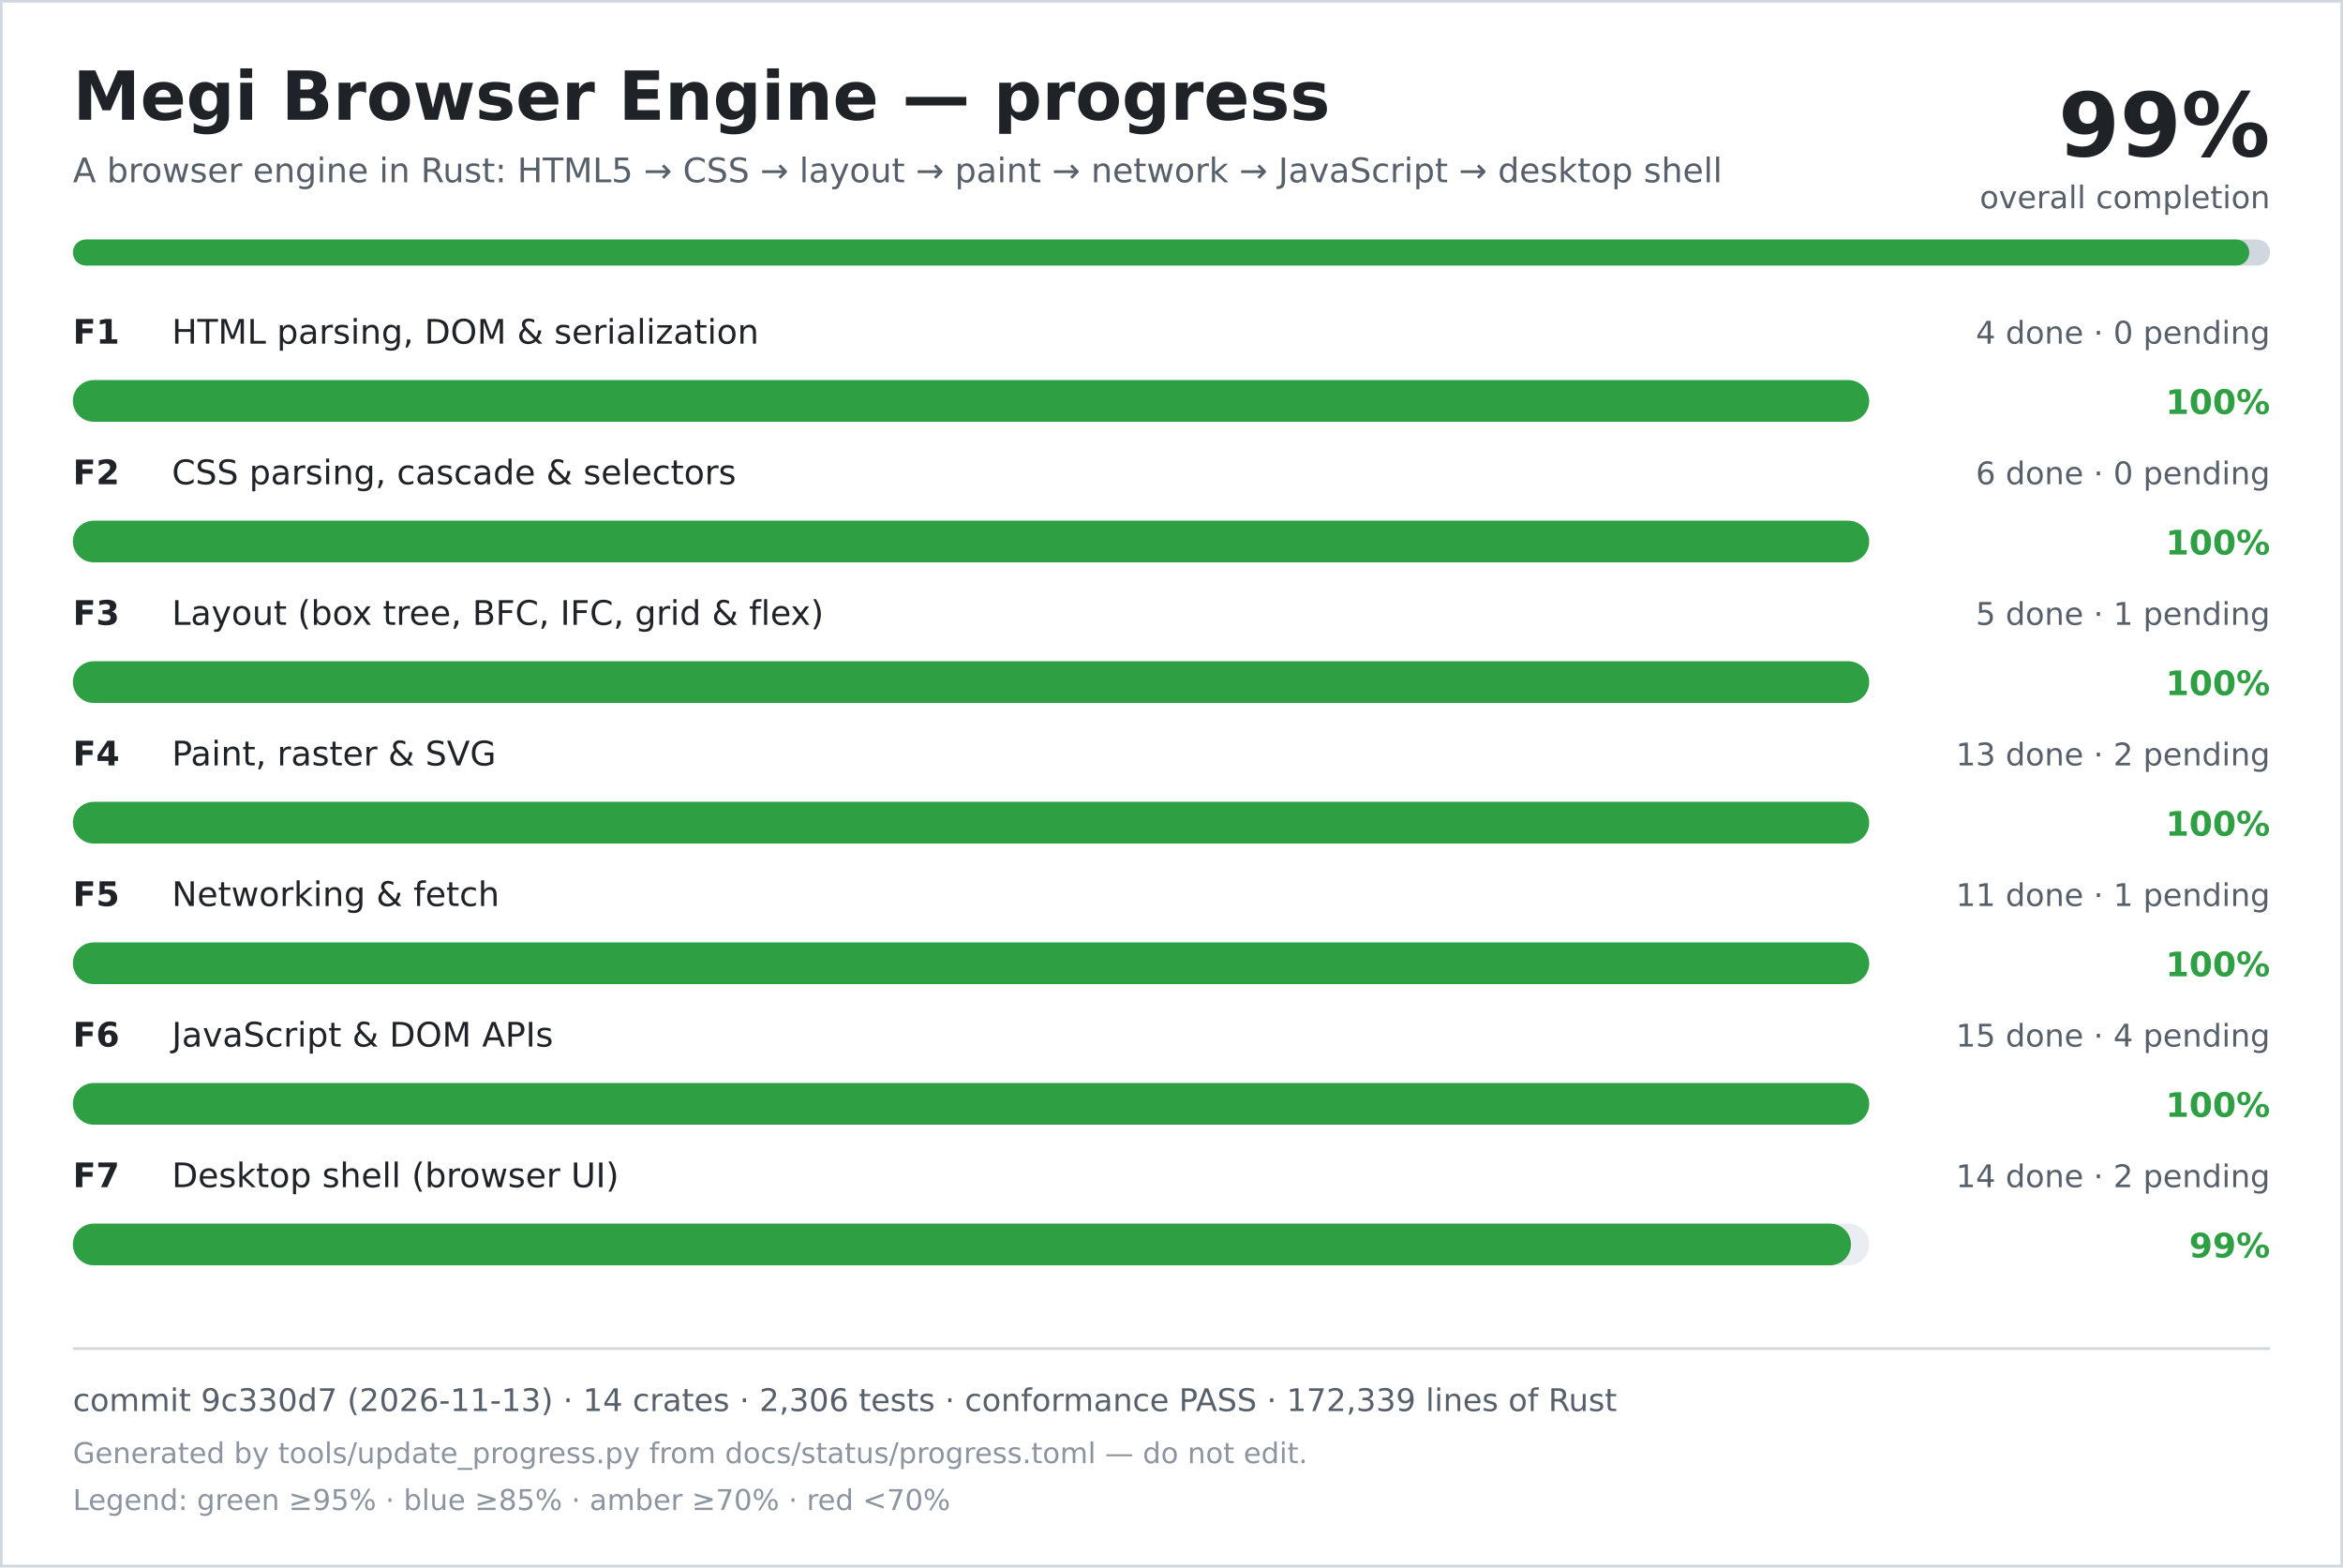
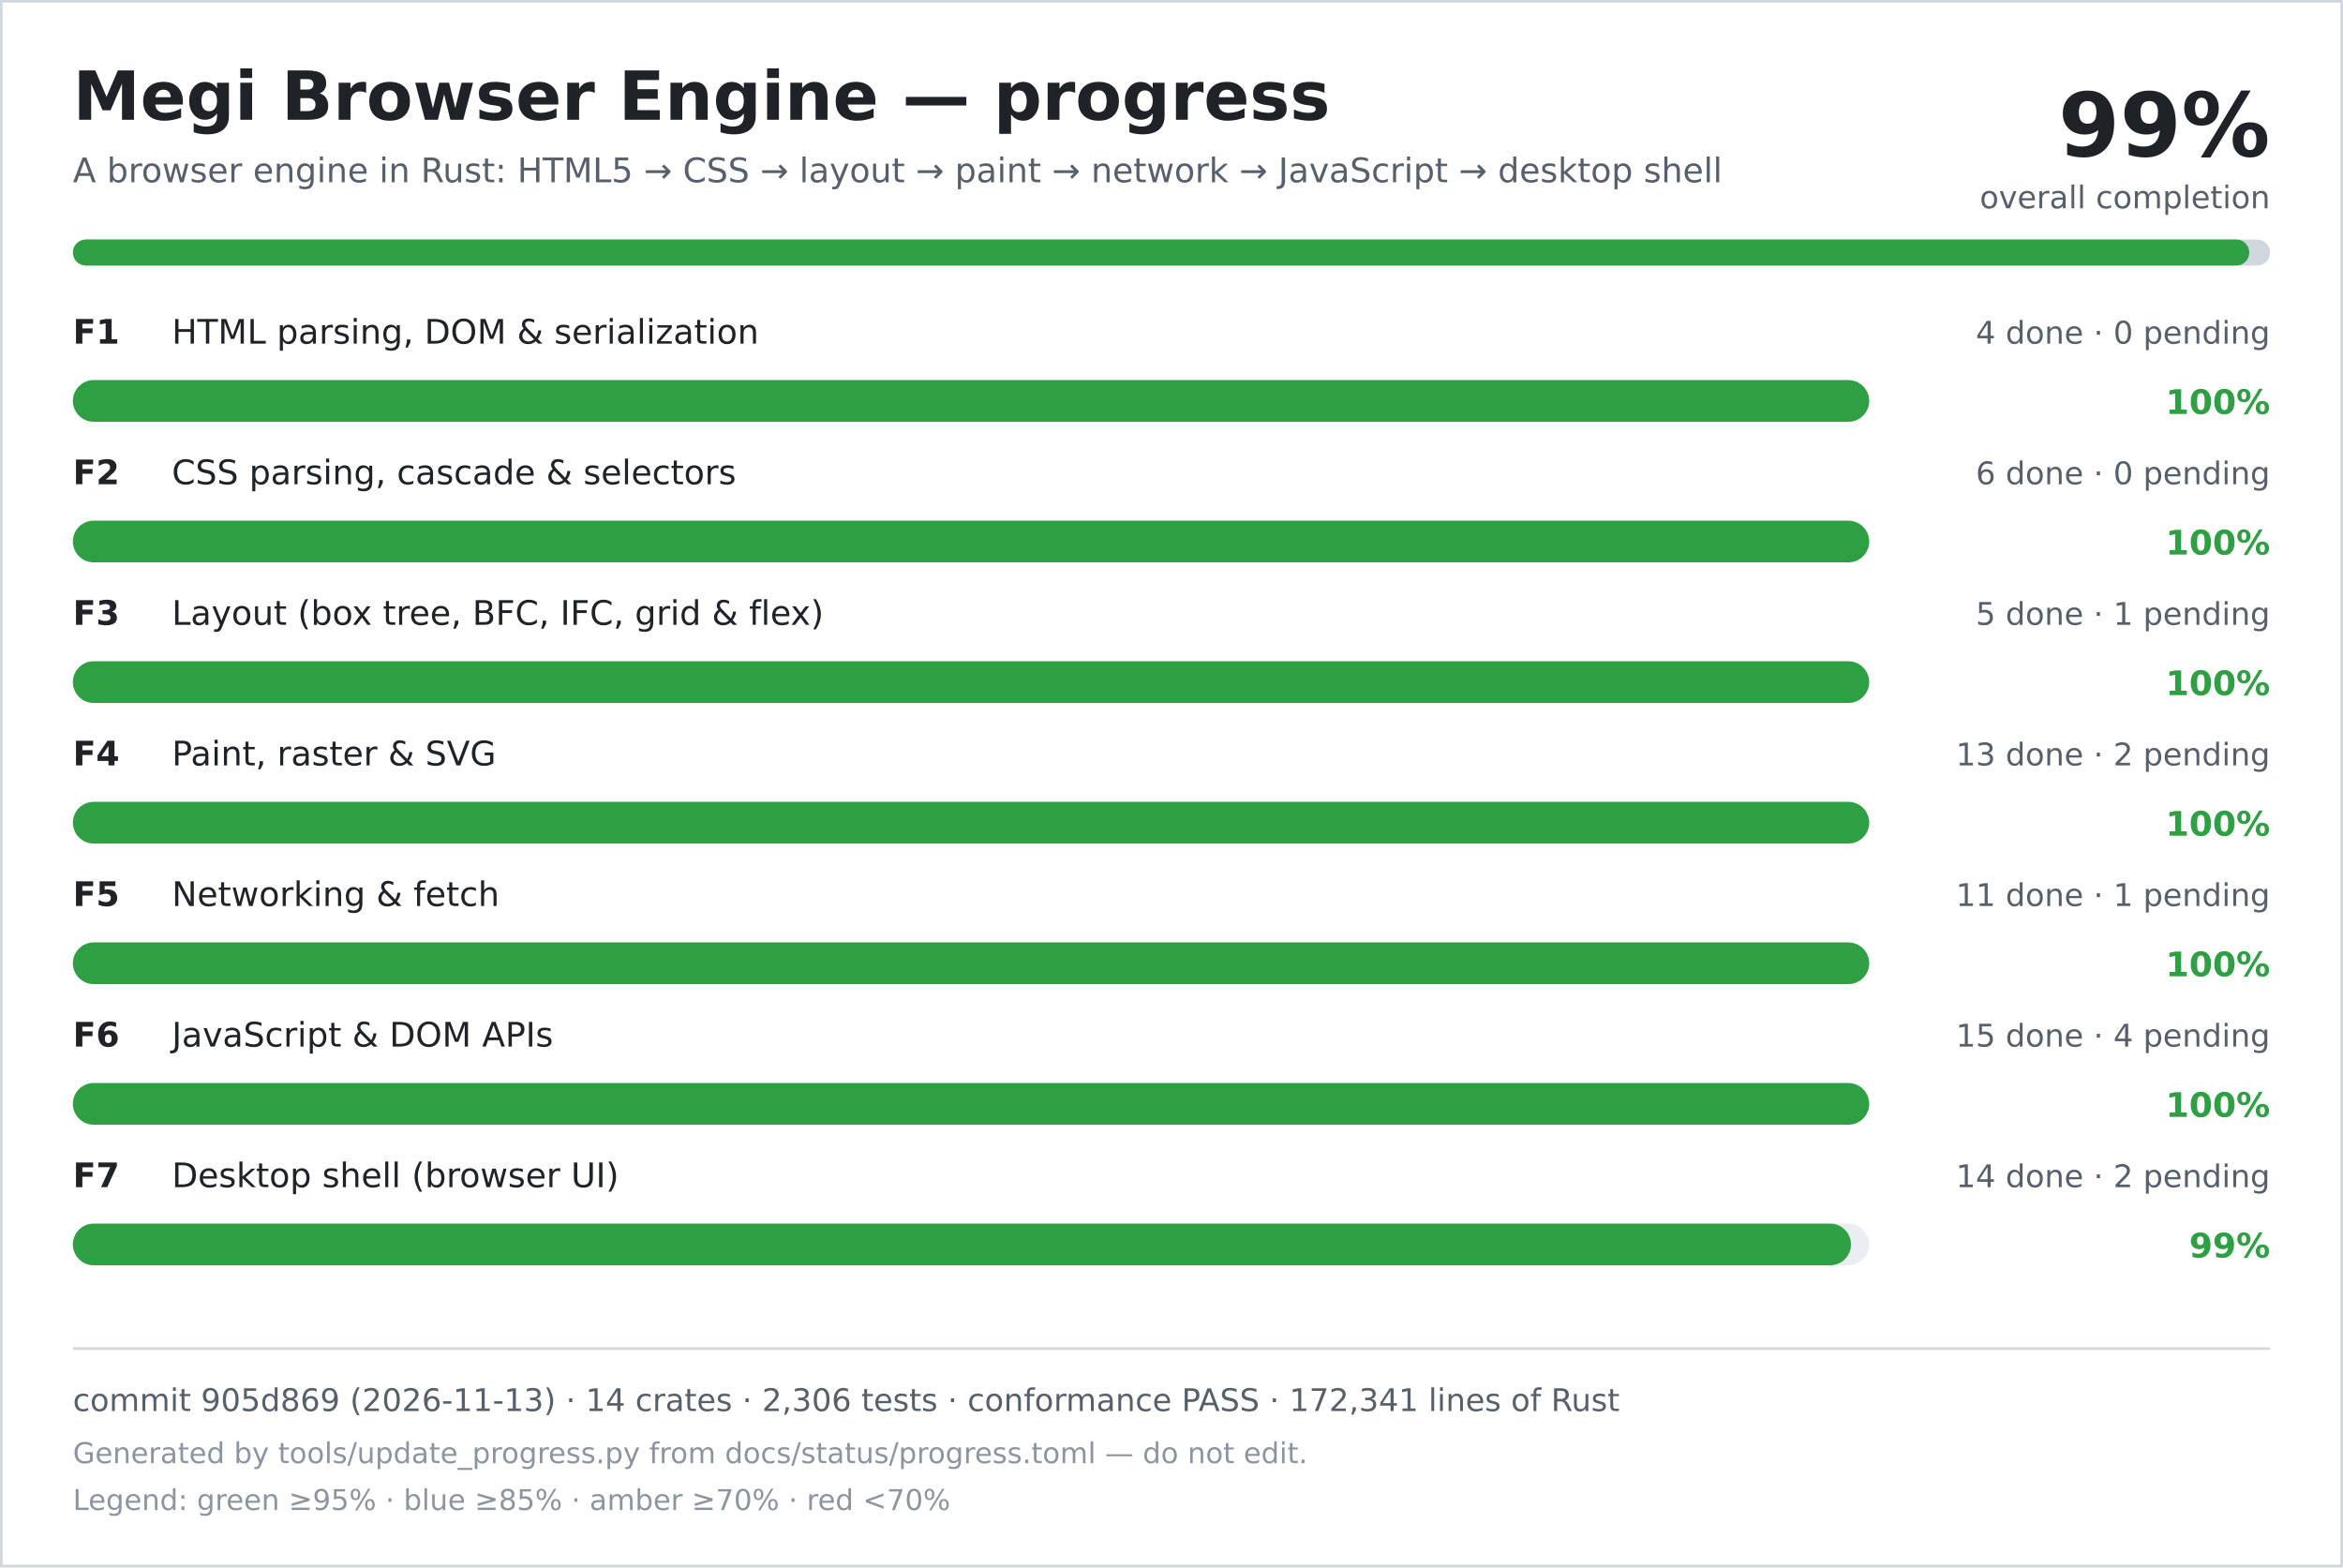
<svg xmlns="http://www.w3.org/2000/svg" width="900" height="602" viewBox="0 0 900 602" role="img" aria-labelledby="title desc">
  <rect width="900" height="602" fill="#ffffff" />
  <rect x="0.5" y="0.5" width="899" height="601" fill="none" stroke="#d0d7de" />
  <text x="28" y="46" font-family="DejaVu Sans, Verdana, sans-serif" font-size="26" font-weight="700" fill="#1f2328">Megi Browser Engine — progress</text>
  <text x="28" y="70" font-family="DejaVu Sans, Verdana, sans-serif" font-size="13" fill="#57606a">A browser engine in Rust: HTML5 → CSS → layout → paint → network → JavaScript → desktop shell</text>
  <text x="872" y="60" text-anchor="end" font-family="DejaVu Sans, Verdana, sans-serif" font-size="34" font-weight="700" fill="#1f2328">99%</text>
  <text x="872" y="80" text-anchor="end" font-family="DejaVu Sans, Verdana, sans-serif" font-size="12" fill="#57606a">overall completion</text>
  <rect x="28" y="92" width="844" height="10" rx="5" fill="#d0d7de" />
  <rect x="28" y="92" width="836" height="10" rx="5" fill="#2ea043" />
  <text x="28" y="132" font-family="DejaVu Sans, Verdana, sans-serif" font-size="13" font-weight="700" fill="#1f2328">F1</text>
  <text x="66" y="132" font-family="DejaVu Sans, Verdana, sans-serif" font-size="13" fill="#1f2328">HTML parsing, DOM &amp; serialization</text>
  <text x="872" y="132" text-anchor="end" font-family="DejaVu Sans, Verdana, sans-serif" font-size="12" fill="#57606a">4 done · 0 pending</text>
  <rect x="28" y="146" width="690" height="16" rx="8" fill="#eaeef2" />
  <rect x="28" y="146" width="690" height="16" rx="8" fill="#2ea043" />
  <text x="872" y="159" text-anchor="end" font-family="DejaVu Sans, Verdana, sans-serif" font-size="13" font-weight="700" fill="#2ea043">100%</text>
  <text x="28" y="186" font-family="DejaVu Sans, Verdana, sans-serif" font-size="13" font-weight="700" fill="#1f2328">F2</text>
  <text x="66" y="186" font-family="DejaVu Sans, Verdana, sans-serif" font-size="13" fill="#1f2328">CSS parsing, cascade &amp; selectors</text>
  <text x="872" y="186" text-anchor="end" font-family="DejaVu Sans, Verdana, sans-serif" font-size="12" fill="#57606a">6 done · 0 pending</text>
  <rect x="28" y="200" width="690" height="16" rx="8" fill="#eaeef2" />
  <rect x="28" y="200" width="690" height="16" rx="8" fill="#2ea043" />
  <text x="872" y="213" text-anchor="end" font-family="DejaVu Sans, Verdana, sans-serif" font-size="13" font-weight="700" fill="#2ea043">100%</text>
  <text x="28" y="240" font-family="DejaVu Sans, Verdana, sans-serif" font-size="13" font-weight="700" fill="#1f2328">F3</text>
  <text x="66" y="240" font-family="DejaVu Sans, Verdana, sans-serif" font-size="13" fill="#1f2328">Layout (box tree, BFC, IFC, grid &amp; flex)</text>
  <text x="872" y="240" text-anchor="end" font-family="DejaVu Sans, Verdana, sans-serif" font-size="12" fill="#57606a">5 done · 1 pending</text>
  <rect x="28" y="254" width="690" height="16" rx="8" fill="#eaeef2" />
  <rect x="28" y="254" width="690" height="16" rx="8" fill="#2ea043" />
  <text x="872" y="267" text-anchor="end" font-family="DejaVu Sans, Verdana, sans-serif" font-size="13" font-weight="700" fill="#2ea043">100%</text>
  <text x="28" y="294" font-family="DejaVu Sans, Verdana, sans-serif" font-size="13" font-weight="700" fill="#1f2328">F4</text>
  <text x="66" y="294" font-family="DejaVu Sans, Verdana, sans-serif" font-size="13" fill="#1f2328">Paint, raster &amp; SVG</text>
  <text x="872" y="294" text-anchor="end" font-family="DejaVu Sans, Verdana, sans-serif" font-size="12" fill="#57606a">13 done · 2 pending</text>
  <rect x="28" y="308" width="690" height="16" rx="8" fill="#eaeef2" />
  <rect x="28" y="308" width="690" height="16" rx="8" fill="#2ea043" />
  <text x="872" y="321" text-anchor="end" font-family="DejaVu Sans, Verdana, sans-serif" font-size="13" font-weight="700" fill="#2ea043">100%</text>
  <text x="28" y="348" font-family="DejaVu Sans, Verdana, sans-serif" font-size="13" font-weight="700" fill="#1f2328">F5</text>
  <text x="66" y="348" font-family="DejaVu Sans, Verdana, sans-serif" font-size="13" fill="#1f2328">Networking &amp; fetch</text>
  <text x="872" y="348" text-anchor="end" font-family="DejaVu Sans, Verdana, sans-serif" font-size="12" fill="#57606a">11 done · 1 pending</text>
  <rect x="28" y="362" width="690" height="16" rx="8" fill="#eaeef2" />
  <rect x="28" y="362" width="690" height="16" rx="8" fill="#2ea043" />
  <text x="872" y="375" text-anchor="end" font-family="DejaVu Sans, Verdana, sans-serif" font-size="13" font-weight="700" fill="#2ea043">100%</text>
  <text x="28" y="402" font-family="DejaVu Sans, Verdana, sans-serif" font-size="13" font-weight="700" fill="#1f2328">F6</text>
  <text x="66" y="402" font-family="DejaVu Sans, Verdana, sans-serif" font-size="13" fill="#1f2328">JavaScript &amp; DOM APIs</text>
  <text x="872" y="402" text-anchor="end" font-family="DejaVu Sans, Verdana, sans-serif" font-size="12" fill="#57606a">15 done · 4 pending</text>
  <rect x="28" y="416" width="690" height="16" rx="8" fill="#eaeef2" />
  <rect x="28" y="416" width="690" height="16" rx="8" fill="#2ea043" />
  <text x="872" y="429" text-anchor="end" font-family="DejaVu Sans, Verdana, sans-serif" font-size="13" font-weight="700" fill="#2ea043">100%</text>
  <text x="28" y="456" font-family="DejaVu Sans, Verdana, sans-serif" font-size="13" font-weight="700" fill="#1f2328">F7</text>
  <text x="66" y="456" font-family="DejaVu Sans, Verdana, sans-serif" font-size="13" fill="#1f2328">Desktop shell (browser UI)</text>
  <text x="872" y="456" text-anchor="end" font-family="DejaVu Sans, Verdana, sans-serif" font-size="12" fill="#57606a">14 done · 2 pending</text>
  <rect x="28" y="470" width="690" height="16" rx="8" fill="#eaeef2" />
  <rect x="28" y="470" width="683" height="16" rx="8" fill="#2ea043" />
  <text x="872" y="483" text-anchor="end" font-family="DejaVu Sans, Verdana, sans-serif" font-size="13" font-weight="700" fill="#2ea043">99%</text>
  <line x1="28" y1="518" x2="872" y2="518" stroke="#d0d7de" />
-   <text x="28" y="542" font-family="DejaVu Sans, Verdana, sans-serif" font-size="12" fill="#57606a">commit 9c330d7 (2026-11-13) · 14 crates · 2,306 tests · conformance PASS · 172,339 lines of Rust</text>
+   <text x="28" y="542" font-family="DejaVu Sans, Verdana, sans-serif" font-size="12" fill="#57606a">commit 905d869 (2026-11-13) · 14 crates · 2,306 tests · conformance PASS · 172,341 lines of Rust</text>
  <text x="28" y="562" font-family="DejaVu Sans, Verdana, sans-serif" font-size="11" fill="#8c959f">Generated by tools/update_progress.py from docs/status/progress.toml — do not edit.</text>
  <text x="28" y="580" font-family="DejaVu Sans, Verdana, sans-serif" font-size="11" fill="#8c959f">Legend: green ≥95% · blue ≥85% · amber ≥70% · red &lt;70%</text>
</svg>
